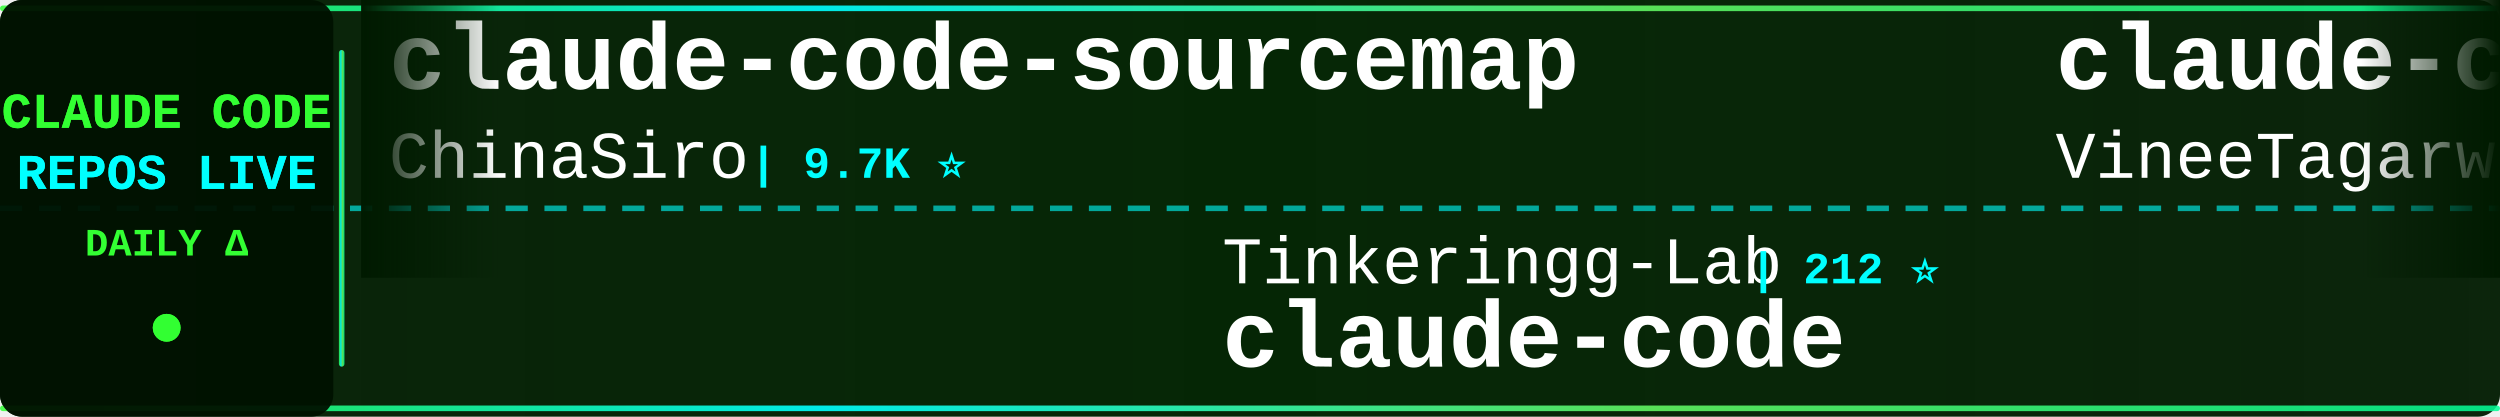
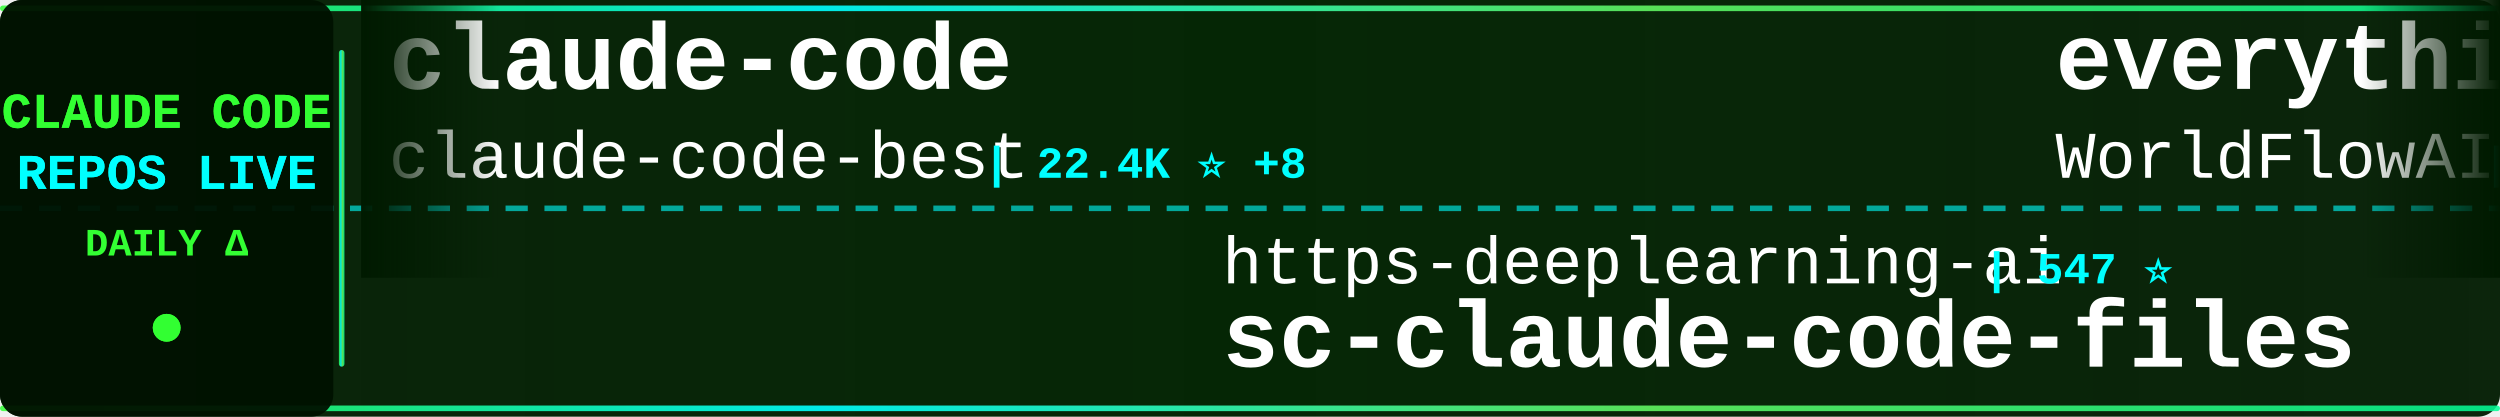
<svg xmlns="http://www.w3.org/2000/svg" width="900" height="150">
  <defs>
    <linearGradient id="tickerBg" x1="0%" y1="0%" x2="100%" y2="0%">
      <stop offset="0%" style="stop-color:#001a00;stop-opacity:0.95" />
      <stop offset="50%" style="stop-color:#002200;stop-opacity:0.98" />
      <stop offset="100%" style="stop-color:#001a00;stop-opacity:0.95" />
    </linearGradient>
    <linearGradient id="borderGrad" x1="0%" y1="0%" x2="100%" y2="0%">
      <stop offset="0%" style="stop-color:#33ff33;stop-opacity:0.85">
        <animate attributeName="stop-opacity" values="0.85;1;0.85" dur="2s" repeatCount="indefinite" />
      </stop>
      <stop offset="33%" style="stop-color:#00ffff;stop-opacity:0.9">
        <animate attributeName="stop-opacity" values="0.9;1;0.9" dur="2.2s" repeatCount="indefinite" />
      </stop>
      <stop offset="66%" style="stop-color:#66ff66;stop-opacity:0.85">
        <animate attributeName="stop-opacity" values="0.85;1;0.85" dur="1.8s" repeatCount="indefinite" />
      </stop>
      <stop offset="100%" style="stop-color:#00ff99;stop-opacity:0.85">
        <animate attributeName="stop-opacity" values="0.85;1;0.85" dur="2s" repeatCount="indefinite" />
      </stop>
    </linearGradient>
    <filter id="textGlow">
      <feGaussianBlur stdDeviation="0.1" result="coloredBlur" />
      <feMerge>
        <feMergeNode in="coloredBlur" />
        <feMergeNode in="SourceGraphic" />
      </feMerge>
    </filter>
    <filter id="metricGlow">
      <feGaussianBlur stdDeviation="0.2" result="coloredBlur" />
      <feMerge>
        <feMergeNode in="coloredBlur" />
        <feMergeNode in="SourceGraphic" />
      </feMerge>
    </filter>
    <linearGradient id="leftFade" x1="0%" y1="0%" x2="100%" y2="0%">
      <stop offset="0%" style="stop-color:#001a00;stop-opacity:1" />
      <stop offset="100%" style="stop-color:#001a00;stop-opacity:0" />
    </linearGradient>
    <linearGradient id="rightFade" x1="0%" y1="0%" x2="100%" y2="0%">
      <stop offset="0%" style="stop-color:#001a00;stop-opacity:0" />
      <stop offset="100%" style="stop-color:#001a00;stop-opacity:1" />
    </linearGradient>
  </defs>
  <rect width="900" height="150" fill="url(#tickerBg)" rx="8" />
  <rect x="0" y="2" width="900" height="2" fill="url(#borderGrad)" rx="1" />
  <rect x="0" y="146" width="900" height="2" fill="url(#borderGrad)" rx="1" />
  <line x1="0" y1="75" x2="900" y2="75" stroke="#00ffff" stroke-width="2" stroke-dasharray="8 6" opacity="0.6" />
  <rect x="0" y="0" width="120" height="150" fill="#001100" opacity="0.95" rx="8" />
  <text x="60" y="46" font-family="'Courier New', monospace" font-size="18" font-weight="bold" fill="#33ff33" text-anchor="middle" filter="url(#textGlow)">
    CLAUDE CODE
  </text>
  <text x="60" y="68" font-family="'Courier New', monospace" font-size="18" font-weight="bold" fill="#00ffff" text-anchor="middle" filter="url(#textGlow)">
    REPOS LIVE
  </text>
  <text x="60" y="92" font-family="'Courier New', monospace" font-size="14" font-weight="bold" fill="#33ff33" text-anchor="middle">
    DAILY Δ
  </text>
  <circle cx="60" cy="118" r="5" fill="#33ff33" filter="url(#metricGlow)">
    <animate attributeName="r" values="4;6;4" dur="1.5s" repeatCount="indefinite" />
    <animate attributeName="opacity" values="0.6;1;0.6" dur="1.5s" repeatCount="indefinite" />
  </circle>
  <rect x="122" y="18" width="2" height="114" fill="url(#borderGrad)" rx="1" />
  <clipPath id="tickerClip">
    <rect x="130" y="0" width="770" height="150" />
  </clipPath>
  <g clip-path="url(#tickerClip)">
    <g id="tickerItems">
      <animateTransform attributeName="transform" attributeType="XML" type="translate" from="0 0" to="-3000 0" dur="54s" repeatCount="indefinite" />
      <g transform="translate(0, 0)">
-         <text x="140" y="32" font-family="'Courier New', monospace" font-size="34" font-weight="bold" fill="#ffffff">claude-code-sourcemap</text>
-         <text x="140" y="64" font-family="'Courier New', monospace" font-size="24" font-weight="normal" fill="#ffffff" opacity="1.0">ChinaSiro</text>
-         <text x="270" y="64" font-family="'Courier New', monospace" font-size="16" font-weight="bold" fill="#00ffff"> | 9.7K ⭐</text>
+         <text x="140" y="32" font-family="'Courier New', monospace" font-size="34" font-weight="bold" fill="#ffffff">claude-code</text>
+         <text x="140" y="64" font-family="'Courier New', monospace" font-size="24" font-weight="normal" fill="#ffffff" opacity="1.0">claude-code-best</text>
+         <text x="354" y="64" font-family="'Courier New', monospace" font-size="16" font-weight="bold" fill="#00ffff"> | 22.4K ⭐ +8</text>
      </g>
      <g transform="translate(300, 0)">
-         <text x="140" y="102" font-family="'Courier New', monospace" font-size="24" font-weight="normal" fill="#ffffff" opacity="1.0">Tinkeringg-Lab</text>
-         <text x="330" y="102" font-family="'Courier New', monospace" font-size="16" font-weight="bold" fill="#00ffff"> | 212 ⭐</text>
+         <text x="140" y="102" font-family="'Courier New', monospace" font-size="24" font-weight="normal" fill="#ffffff" opacity="1.0">https-deeplearning-ai</text>
+         <text x="414" y="102" font-family="'Courier New', monospace" font-size="16" font-weight="bold" fill="#00ffff"> | 547 ⭐</text>
+         <text x="140" y="132" font-family="'Courier New', monospace" font-size="34" font-weight="bold" fill="#ffffff">sc-claude-code-files</text>
+       </g>
+       <g transform="translate(600, 0)">
+         <text x="140" y="32" font-family="'Courier New', monospace" font-size="34" font-weight="bold" fill="#ffffff">everything-claude-code</text>
+         <text x="140" y="64" font-family="'Courier New', monospace" font-size="24" font-weight="normal" fill="#ffffff" opacity="1.0">WorldFlowAI</text>
+         <text x="294" y="64" font-family="'Courier New', monospace" font-size="16" font-weight="bold" fill="#00ffff"> | 2.6K ⭐ +24</text>
+       </g>
+       <g transform="translate(900, 0)">
+         <text x="140" y="102" font-family="'Courier New', monospace" font-size="24" font-weight="normal" fill="#ffffff" opacity="1.0">isboyjc</text>
+         <text x="246" y="102" font-family="'Courier New', monospace" font-size="16" font-weight="bold" fill="#00ffff"> | 162 ⭐</text>
        <text x="140" y="132" font-family="'Courier New', monospace" font-size="34" font-weight="bold" fill="#ffffff">claude-code</text>
      </g>
-       <g transform="translate(600, 0)">
-         <text x="140" y="32" font-family="'Courier New', monospace" font-size="34" font-weight="bold" fill="#ffffff">claude-code</text>
-         <text x="140" y="64" font-family="'Courier New', monospace" font-size="24" font-weight="normal" fill="#ffffff" opacity="1.0">VineeTagarwaL-code</text>
-         <text x="378" y="64" font-family="'Courier New', monospace" font-size="16" font-weight="bold" fill="#00ffff"> | 274 ⭐</text>
-       </g>
-       <g transform="translate(900, 0)">
-         <text x="140" y="102" font-family="'Courier New', monospace" font-size="24" font-weight="normal" fill="#ffffff" opacity="1.0">andrew-kramer-inno</text>
-         <text x="378" y="102" font-family="'Courier New', monospace" font-size="16" font-weight="bold" fill="#00ffff"> | 596 ⭐</text>
-         <text x="140" y="132" font-family="'Courier New', monospace" font-size="34" font-weight="bold" fill="#ffffff">claude-code-source-build</text>
-       </g>
      <g transform="translate(1200, 0)">
-         <text x="140" y="32" font-family="'Courier New', monospace" font-size="34" font-weight="bold" fill="#ffffff">Claude-Code</text>
-         <text x="140" y="64" font-family="'Courier New', monospace" font-size="24" font-weight="normal" fill="#ffffff" opacity="1.0">pengchengneo</text>
-         <text x="306" y="64" font-family="'Courier New', monospace" font-size="16" font-weight="bold" fill="#00ffff"> | 1.8K ⭐</text>
+         <text x="140" y="32" font-family="'Courier New', monospace" font-size="34" font-weight="bold" fill="#ffffff">claude-code-rust</text>
+         <text x="140" y="64" font-family="'Courier New', monospace" font-size="24" font-weight="normal" fill="#ffffff" opacity="1.0">lorryjovens-hub</text>
+         <text x="342" y="64" font-family="'Courier New', monospace" font-size="16" font-weight="bold" fill="#00ffff"> | 1.7K ⭐</text>
      </g>
      <g transform="translate(1500, 0)">
-         <text x="140" y="102" font-family="'Courier New', monospace" font-size="24" font-weight="normal" fill="#ffffff" opacity="1.0">tanbiralam</text>
-         <text x="282" y="102" font-family="'Courier New', monospace" font-size="16" font-weight="bold" fill="#00ffff"> | 2.2K ⭐</text>
-         <text x="140" y="132" font-family="'Courier New', monospace" font-size="34" font-weight="bold" fill="#ffffff">claude-code</text>
+         <text x="140" y="102" font-family="'Courier New', monospace" font-size="24" font-weight="normal" fill="#ffffff" opacity="1.0">Piebald-AI</text>
+         <text x="282" y="102" font-family="'Courier New', monospace" font-size="16" font-weight="bold" fill="#00ffff"> | 12.6K ⭐ +3</text>
+         <text x="140" y="132" font-family="'Courier New', monospace" font-size="34" font-weight="bold" fill="#ffffff">claude-code-system-promp...</text>
      </g>
      <g transform="translate(1800, 0)">
-         <text x="140" y="32" font-family="'Courier New', monospace" font-size="34" font-weight="bold" fill="#ffffff">Claude-Code-Usage-Monito...</text>
-         <text x="140" y="64" font-family="'Courier New', monospace" font-size="24" font-weight="normal" fill="#ffffff" opacity="1.0">Maciek-roboblog</text>
-         <text x="342" y="64" font-family="'Courier New', monospace" font-size="16" font-weight="bold" fill="#00ffff"> | 8.7K ⭐ +2</text>
+         <text x="140" y="32" font-family="'Courier New', monospace" font-size="34" font-weight="bold" fill="#ffffff">claude-code-ultimate-gui...</text>
+         <text x="140" y="64" font-family="'Courier New', monospace" font-size="24" font-weight="normal" fill="#ffffff" opacity="1.0">FlorianBruniaux</text>
+         <text x="342" y="64" font-family="'Courier New', monospace" font-size="16" font-weight="bold" fill="#00ffff"> | 5.9K ⭐ +1</text>
      </g>
      <g transform="translate(2100, 0)">
-         <text x="140" y="102" font-family="'Courier New', monospace" font-size="24" font-weight="normal" fill="#ffffff" opacity="1.0">guanshan</text>
-         <text x="258" y="102" font-family="'Courier New', monospace" font-size="16" font-weight="bold" fill="#00ffff"> | 61 ⭐</text>
-         <text x="140" y="132" font-family="'Courier New', monospace" font-size="34" font-weight="bold" fill="#ffffff">ClaudeCode</text>
+         <text x="140" y="102" font-family="'Courier New', monospace" font-size="24" font-weight="normal" fill="#ffffff" opacity="1.0">jqueryscript</text>
+         <text x="306" y="102" font-family="'Courier New', monospace" font-size="16" font-weight="bold" fill="#00ffff"> | 509 ⭐</text>
+         <text x="140" y="132" font-family="'Courier New', monospace" font-size="34" font-weight="bold" fill="#ffffff">awesome-claude-code</text>
      </g>
      <g transform="translate(2400, 0)">
-         <text x="140" y="32" font-family="'Courier New', monospace" font-size="34" font-weight="bold" fill="#ffffff">claude-code-guide</text>
-         <text x="140" y="64" font-family="'Courier New', monospace" font-size="24" font-weight="normal" fill="#ffffff" opacity="1.0">zebbern</text>
-         <text x="246" y="64" font-family="'Courier New', monospace" font-size="16" font-weight="bold" fill="#00ffff"> | 4.6K ⭐ +1</text>
+         <text x="140" y="32" font-family="'Courier New', monospace" font-size="34" font-weight="bold" fill="#ffffff">claude-code</text>
+         <text x="140" y="64" font-family="'Courier New', monospace" font-size="24" font-weight="normal" fill="#ffffff" opacity="1.0">freestylefly</text>
+         <text x="306" y="64" font-family="'Courier New', monospace" font-size="16" font-weight="bold" fill="#00ffff"> | 131 ⭐</text>
      </g>
      <g transform="translate(2700, 0)">
-         <text x="140" y="102" font-family="'Courier New', monospace" font-size="24" font-weight="normal" fill="#ffffff" opacity="1.0">ochamber</text>
-         <text x="258" y="102" font-family="'Courier New', monospace" font-size="16" font-weight="bold" fill="#00ffff"> | 1 ⭐</text>
-         <text x="140" y="132" font-family="'Courier New', monospace" font-size="34" font-weight="bold" fill="#ffffff">claude-code</text>
+         <text x="140" y="102" font-family="'Courier New', monospace" font-size="24" font-weight="normal" fill="#ffffff" opacity="1.0">VoltAgent</text>
+         <text x="270" y="102" font-family="'Courier New', monospace" font-size="16" font-weight="bold" fill="#00ffff"> | 24.9K ⭐ +10</text>
+         <text x="140" y="132" font-family="'Courier New', monospace" font-size="34" font-weight="bold" fill="#ffffff">awesome-claude-code-suba...</text>
      </g>
      <g transform="translate(3000, 0)">
-         <text x="140" y="32" font-family="'Courier New', monospace" font-size="34" font-weight="bold" fill="#ffffff">claude-code-sourcemap</text>
-         <text x="140" y="64" font-family="'Courier New', monospace" font-size="24" font-weight="normal" fill="#ffffff" opacity="1.0">ChinaSiro</text>
-         <text x="270" y="64" font-family="'Courier New', monospace" font-size="16" font-weight="bold" fill="#00ffff"> | 9.7K ⭐</text>
+         <text x="140" y="32" font-family="'Courier New', monospace" font-size="34" font-weight="bold" fill="#ffffff">claude-code</text>
+         <text x="140" y="64" font-family="'Courier New', monospace" font-size="24" font-weight="normal" fill="#ffffff" opacity="1.0">claude-code-best</text>
+         <text x="354" y="64" font-family="'Courier New', monospace" font-size="16" font-weight="bold" fill="#00ffff"> | 22.4K ⭐ +8</text>
      </g>
      <g transform="translate(3300, 0)">
-         <text x="140" y="102" font-family="'Courier New', monospace" font-size="24" font-weight="normal" fill="#ffffff" opacity="1.0">Tinkeringg-Lab</text>
-         <text x="330" y="102" font-family="'Courier New', monospace" font-size="16" font-weight="bold" fill="#00ffff"> | 212 ⭐</text>
-         <text x="140" y="132" font-family="'Courier New', monospace" font-size="34" font-weight="bold" fill="#ffffff">claude-code</text>
+         <text x="140" y="102" font-family="'Courier New', monospace" font-size="24" font-weight="normal" fill="#ffffff" opacity="1.0">https-deeplearning-ai</text>
+         <text x="414" y="102" font-family="'Courier New', monospace" font-size="16" font-weight="bold" fill="#00ffff"> | 547 ⭐</text>
+         <text x="140" y="132" font-family="'Courier New', monospace" font-size="34" font-weight="bold" fill="#ffffff">sc-claude-code-files</text>
      </g>
      <g transform="translate(3600, 0)">
-         <text x="140" y="32" font-family="'Courier New', monospace" font-size="34" font-weight="bold" fill="#ffffff">claude-code</text>
-         <text x="140" y="64" font-family="'Courier New', monospace" font-size="24" font-weight="normal" fill="#ffffff" opacity="1.0">VineeTagarwaL-code</text>
-         <text x="378" y="64" font-family="'Courier New', monospace" font-size="16" font-weight="bold" fill="#00ffff"> | 274 ⭐</text>
+         <text x="140" y="32" font-family="'Courier New', monospace" font-size="34" font-weight="bold" fill="#ffffff">everything-claude-code</text>
+         <text x="140" y="64" font-family="'Courier New', monospace" font-size="24" font-weight="normal" fill="#ffffff" opacity="1.0">WorldFlowAI</text>
+         <text x="294" y="64" font-family="'Courier New', monospace" font-size="16" font-weight="bold" fill="#00ffff"> | 2.6K ⭐ +24</text>
      </g>
      <g transform="translate(3900, 0)">
-         <text x="140" y="102" font-family="'Courier New', monospace" font-size="24" font-weight="normal" fill="#ffffff" opacity="1.0">andrew-kramer-inno</text>
-         <text x="378" y="102" font-family="'Courier New', monospace" font-size="16" font-weight="bold" fill="#00ffff"> | 596 ⭐</text>
-         <text x="140" y="132" font-family="'Courier New', monospace" font-size="34" font-weight="bold" fill="#ffffff">claude-code-source-build</text>
+         <text x="140" y="102" font-family="'Courier New', monospace" font-size="24" font-weight="normal" fill="#ffffff" opacity="1.0">isboyjc</text>
+         <text x="246" y="102" font-family="'Courier New', monospace" font-size="16" font-weight="bold" fill="#00ffff"> | 162 ⭐</text>
+         <text x="140" y="132" font-family="'Courier New', monospace" font-size="34" font-weight="bold" fill="#ffffff">claude-code</text>
      </g>
    </g>
  </g>
  <rect x="130" y="0" width="50" height="100" fill="url(#leftFade)" />
  <rect x="850" y="0" width="50" height="100" fill="url(#rightFade)" />
</svg>
